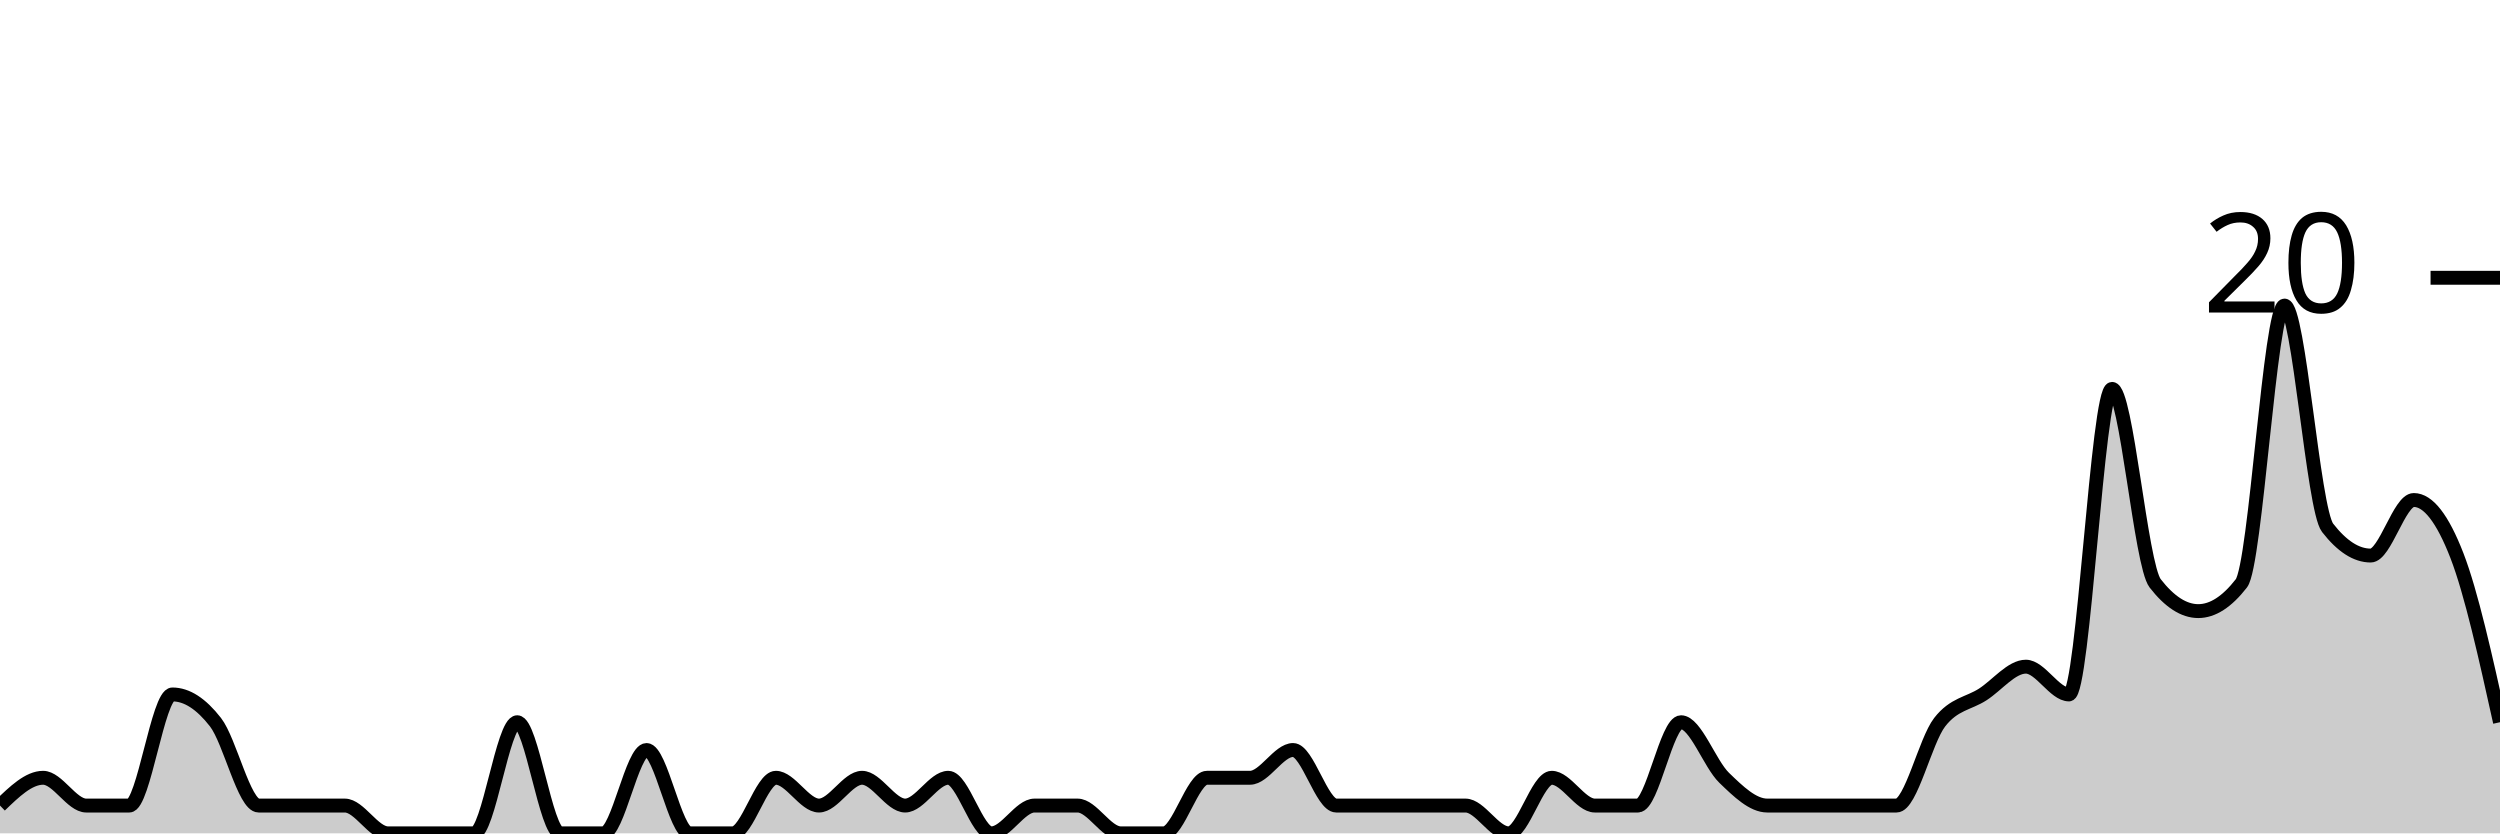
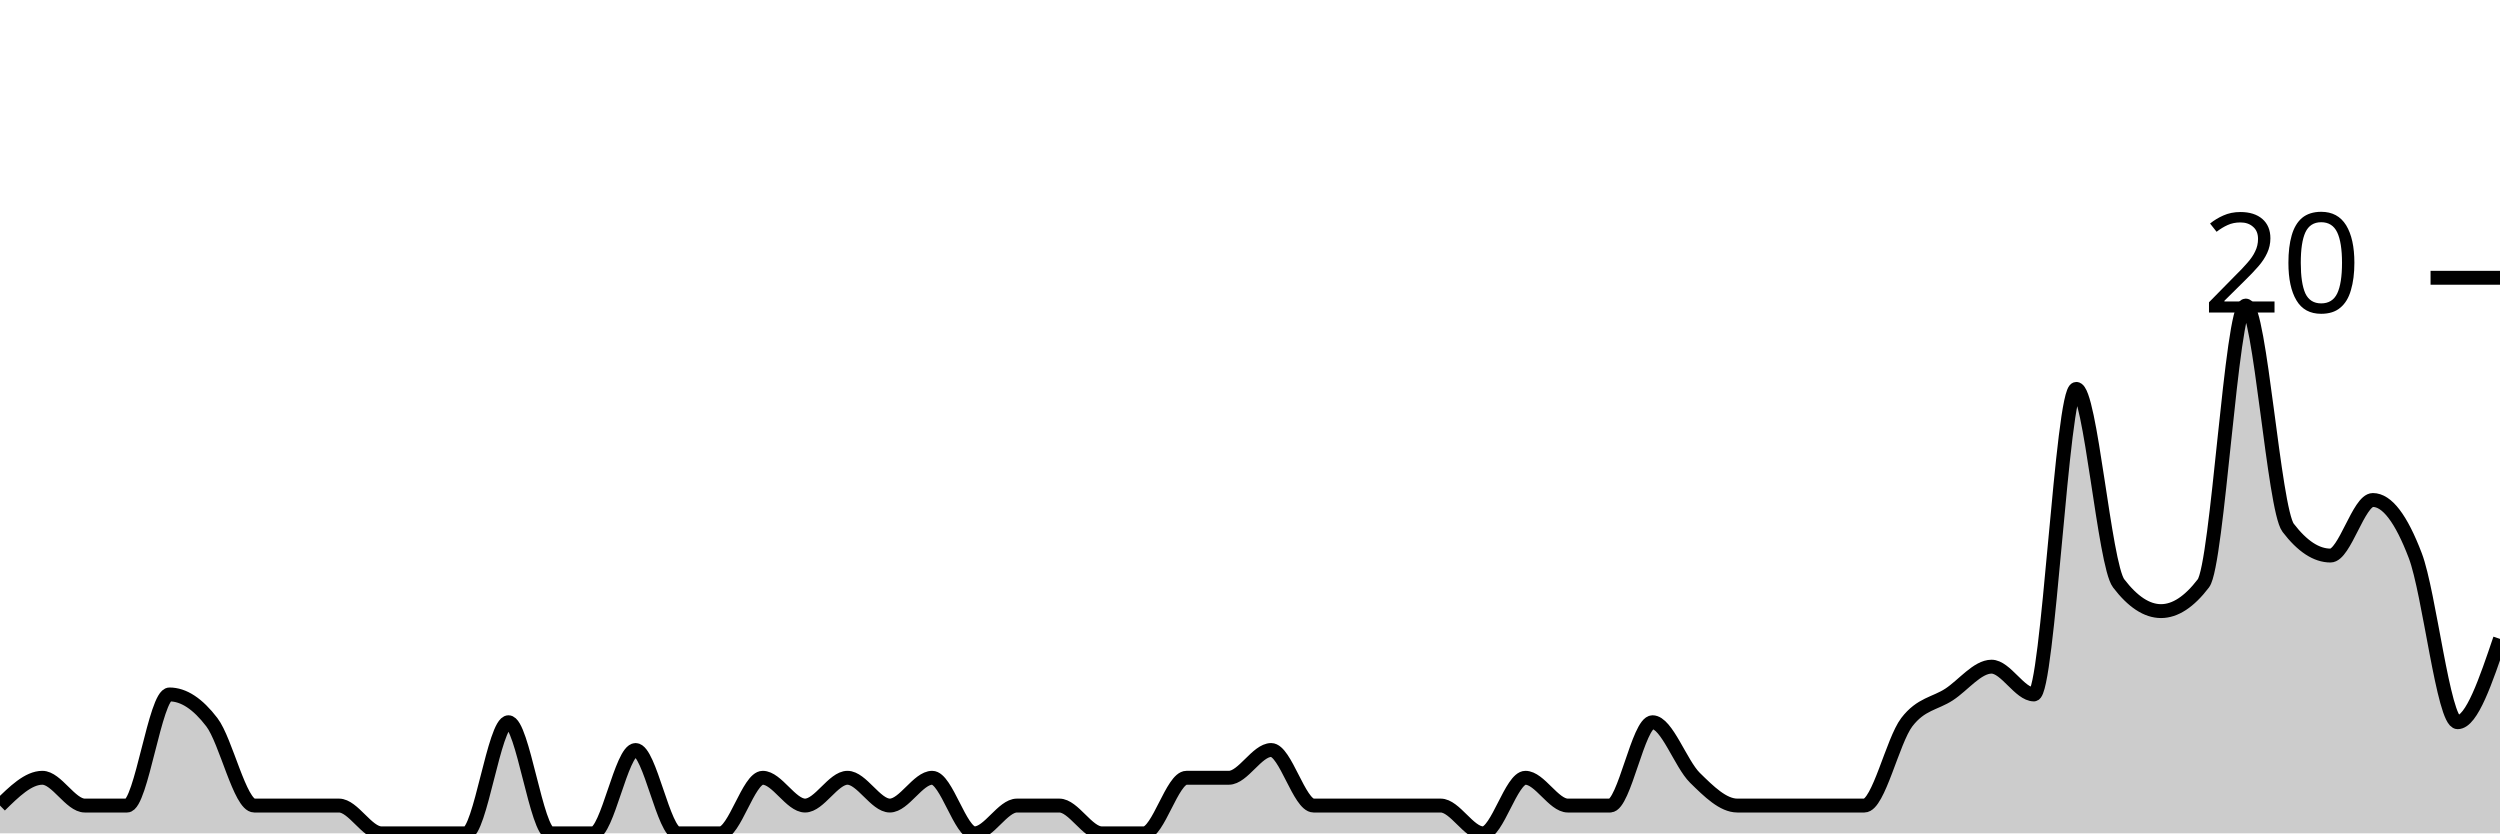
<svg xmlns="http://www.w3.org/2000/svg" viewBox="0 0 180 60">
  <g transform="translate(0,20)">
-     <path class="area" fill="rgba(0, 0, 0, 0.2)" d="M0,38C1.034,37,2.069,36,3.103,36C4.138,36,5.172,38,6.207,38C7.241,38,8.276,38,9.31,38C10.345,38,11.379,30,12.414,30C13.448,30,14.483,30.667,15.517,32C16.552,33.333,17.586,38,18.621,38C19.655,38,20.69,38,21.724,38C22.759,38,23.793,38,24.828,38C25.862,38,26.897,40,27.931,40C28.966,40,30,40,31.034,40C32.069,40,33.103,40,34.138,40C35.172,40,36.207,32,37.241,32C38.276,32,39.31,40,40.345,40C41.379,40,42.414,40,43.448,40C44.483,40,45.517,34,46.552,34C47.586,34,48.621,40,49.655,40C50.69,40,51.724,40,52.759,40C53.793,40,54.828,36,55.862,36C56.897,36,57.931,38,58.966,38C60,38,61.034,36,62.069,36C63.103,36,64.138,38,65.172,38C66.207,38,67.241,36,68.276,36C69.31,36,70.345,40,71.379,40C72.414,40,73.448,38,74.483,38C75.517,38,76.552,38,77.586,38C78.621,38,79.655,40,80.69,40C81.724,40,82.759,40,83.793,40C84.828,40,85.862,36,86.897,36C87.931,36,88.966,36,90,36C91.034,36,92.069,34,93.103,34C94.138,34,95.172,38,96.207,38C97.241,38,98.276,38,99.31,38C100.345,38,101.379,38,102.414,38C103.448,38,104.483,38,105.517,38C106.552,38,107.586,40,108.621,40C109.655,40,110.69,36,111.724,36C112.759,36,113.793,38,114.828,38C115.862,38,116.897,38,117.931,38C118.966,38,120,32,121.034,32C122.069,32,123.103,35,124.138,36C125.172,37,126.207,38,127.241,38C128.276,38,129.31,38,130.345,38C131.379,38,132.414,38,133.448,38C134.483,38,135.517,38,136.552,38C137.586,38,138.621,33.333,139.655,32C140.69,30.667,141.724,30.667,142.759,30C143.793,29.333,144.828,28,145.862,28C146.897,28,147.931,30,148.966,30C150,30,151.034,8,152.069,8C153.103,8,154.138,20.667,155.172,22C156.207,23.333,157.241,24,158.276,24C159.31,24,160.345,23.333,161.379,22C162.414,20.667,163.448,2,164.483,2C165.517,2,166.552,16.667,167.586,18C168.621,19.333,169.655,20,170.69,20C171.724,20,172.759,16,173.793,16C174.828,16,175.862,17.333,176.897,20C177.931,22.667,178.966,27.333,180,32L180,40C178.966,40,177.931,40,176.897,40C175.862,40,174.828,40,173.793,40C172.759,40,171.724,40,170.69,40C169.655,40,168.621,40,167.586,40C166.552,40,165.517,40,164.483,40C163.448,40,162.414,40,161.379,40C160.345,40,159.31,40,158.276,40C157.241,40,156.207,40,155.172,40C154.138,40,153.103,40,152.069,40C151.034,40,150,40,148.966,40C147.931,40,146.897,40,145.862,40C144.828,40,143.793,40,142.759,40C141.724,40,140.69,40,139.655,40C138.621,40,137.586,40,136.552,40C135.517,40,134.483,40,133.448,40C132.414,40,131.379,40,130.345,40C129.31,40,128.276,40,127.241,40C126.207,40,125.172,40,124.138,40C123.103,40,122.069,40,121.034,40C120,40,118.966,40,117.931,40C116.897,40,115.862,40,114.828,40C113.793,40,112.759,40,111.724,40C110.69,40,109.655,40,108.621,40C107.586,40,106.552,40,105.517,40C104.483,40,103.448,40,102.414,40C101.379,40,100.345,40,99.31,40C98.276,40,97.241,40,96.207,40C95.172,40,94.138,40,93.103,40C92.069,40,91.034,40,90,40C88.966,40,87.931,40,86.897,40C85.862,40,84.828,40,83.793,40C82.759,40,81.724,40,80.69,40C79.655,40,78.621,40,77.586,40C76.552,40,75.517,40,74.483,40C73.448,40,72.414,40,71.379,40C70.345,40,69.31,40,68.276,40C67.241,40,66.207,40,65.172,40C64.138,40,63.103,40,62.069,40C61.034,40,60,40,58.966,40C57.931,40,56.897,40,55.862,40C54.828,40,53.793,40,52.759,40C51.724,40,50.69,40,49.655,40C48.621,40,47.586,40,46.552,40C45.517,40,44.483,40,43.448,40C42.414,40,41.379,40,40.345,40C39.31,40,38.276,40,37.241,40C36.207,40,35.172,40,34.138,40C33.103,40,32.069,40,31.034,40C30,40,28.966,40,27.931,40C26.897,40,25.862,40,24.828,40C23.793,40,22.759,40,21.724,40C20.69,40,19.655,40,18.621,40C17.586,40,16.552,40,15.517,40C14.483,40,13.448,40,12.414,40C11.379,40,10.345,40,9.31,40C8.276,40,7.241,40,6.207,40C5.172,40,4.138,40,3.103,40C2.069,40,1.034,40,0,40Z" />
-     <path class="line" stroke="black" fill="none" d="M0,38C1.034,37,2.069,36,3.103,36C4.138,36,5.172,38,6.207,38C7.241,38,8.276,38,9.31,38C10.345,38,11.379,30,12.414,30C13.448,30,14.483,30.667,15.517,32C16.552,33.333,17.586,38,18.621,38C19.655,38,20.69,38,21.724,38C22.759,38,23.793,38,24.828,38C25.862,38,26.897,40,27.931,40C28.966,40,30,40,31.034,40C32.069,40,33.103,40,34.138,40C35.172,40,36.207,32,37.241,32C38.276,32,39.31,40,40.345,40C41.379,40,42.414,40,43.448,40C44.483,40,45.517,34,46.552,34C47.586,34,48.621,40,49.655,40C50.69,40,51.724,40,52.759,40C53.793,40,54.828,36,55.862,36C56.897,36,57.931,38,58.966,38C60,38,61.034,36,62.069,36C63.103,36,64.138,38,65.172,38C66.207,38,67.241,36,68.276,36C69.31,36,70.345,40,71.379,40C72.414,40,73.448,38,74.483,38C75.517,38,76.552,38,77.586,38C78.621,38,79.655,40,80.69,40C81.724,40,82.759,40,83.793,40C84.828,40,85.862,36,86.897,36C87.931,36,88.966,36,90,36C91.034,36,92.069,34,93.103,34C94.138,34,95.172,38,96.207,38C97.241,38,98.276,38,99.31,38C100.345,38,101.379,38,102.414,38C103.448,38,104.483,38,105.517,38C106.552,38,107.586,40,108.621,40C109.655,40,110.69,36,111.724,36C112.759,36,113.793,38,114.828,38C115.862,38,116.897,38,117.931,38C118.966,38,120,32,121.034,32C122.069,32,123.103,35,124.138,36C125.172,37,126.207,38,127.241,38C128.276,38,129.31,38,130.345,38C131.379,38,132.414,38,133.448,38C134.483,38,135.517,38,136.552,38C137.586,38,138.621,33.333,139.655,32C140.69,30.667,141.724,30.667,142.759,30C143.793,29.333,144.828,28,145.862,28C146.897,28,147.931,30,148.966,30C150,30,151.034,8,152.069,8C153.103,8,154.138,20.667,155.172,22C156.207,23.333,157.241,24,158.276,24C159.31,24,160.345,23.333,161.379,22C162.414,20.667,163.448,2,164.483,2C165.517,2,166.552,16.667,167.586,18C168.621,19.333,169.655,20,170.69,20C171.724,20,172.759,16,173.793,16C174.828,16,175.862,17.333,176.897,20C177.931,22.667,178.966,27.333,180,32" />
+     <path class="area" fill="rgba(0, 0, 0, 0.2)" d="M0,38C1.017,37,2.034,36,3.051,36C4.068,36,5.085,38,6.102,38C7.119,38,8.136,38,9.153,38C10.169,38,11.186,30,12.203,30C13.22,30,14.237,30.667,15.254,32C16.271,33.333,17.288,38,18.305,38C19.322,38,20.339,38,21.356,38C22.373,38,23.39,38,24.407,38C25.424,38,26.441,40,27.458,40C28.475,40,29.492,40,30.508,40C31.525,40,32.542,40,33.559,40C34.576,40,35.593,32,36.61,32C37.627,32,38.644,40,39.661,40C40.678,40,41.695,40,42.712,40C43.729,40,44.746,34,45.763,34C46.78,34,47.797,40,48.814,40C49.831,40,50.847,40,51.864,40C52.881,40,53.898,36,54.915,36C55.932,36,56.949,38,57.966,38C58.983,38,60,36,61.017,36C62.034,36,63.051,38,64.068,38C65.085,38,66.102,36,67.119,36C68.136,36,69.153,40,70.169,40C71.186,40,72.203,38,73.22,38C74.237,38,75.254,38,76.271,38C77.288,38,78.305,40,79.322,40C80.339,40,81.356,40,82.373,40C83.39,40,84.407,36,85.424,36C86.441,36,87.458,36,88.475,36C89.492,36,90.508,34,91.525,34C92.542,34,93.559,38,94.576,38C95.593,38,96.61,38,97.627,38C98.644,38,99.661,38,100.678,38C101.695,38,102.712,38,103.729,38C104.746,38,105.763,40,106.78,40C107.797,40,108.814,36,109.831,36C110.847,36,111.864,38,112.881,38C113.898,38,114.915,38,115.932,38C116.949,38,117.966,32,118.983,32C120,32,121.017,35,122.034,36C123.051,37,124.068,38,125.085,38C126.102,38,127.119,38,128.136,38C129.153,38,130.169,38,131.186,38C132.203,38,133.22,38,134.237,38C135.254,38,136.271,33.333,137.288,32C138.305,30.667,139.322,30.667,140.339,30C141.356,29.333,142.373,28,143.39,28C144.407,28,145.424,30,146.441,30C147.458,30,148.475,8,149.492,8C150.508,8,151.525,20.667,152.542,22C153.559,23.333,154.576,24,155.593,24C156.61,24,157.627,23.333,158.644,22C159.661,20.667,160.678,2,161.695,2C162.712,2,163.729,16.667,164.746,18C165.763,19.333,166.78,20,167.797,20C168.814,20,169.831,16,170.847,16C171.864,16,172.881,17.333,173.898,20C174.915,22.667,175.932,32,176.949,32C177.966,32,178.983,29,180,26L180,40C178.983,40,177.966,40,176.949,40C175.932,40,174.915,40,173.898,40C172.881,40,171.864,40,170.847,40C169.831,40,168.814,40,167.797,40C166.78,40,165.763,40,164.746,40C163.729,40,162.712,40,161.695,40C160.678,40,159.661,40,158.644,40C157.627,40,156.61,40,155.593,40C154.576,40,153.559,40,152.542,40C151.525,40,150.508,40,149.492,40C148.475,40,147.458,40,146.441,40C145.424,40,144.407,40,143.39,40C142.373,40,141.356,40,140.339,40C139.322,40,138.305,40,137.288,40C136.271,40,135.254,40,134.237,40C133.22,40,132.203,40,131.186,40C130.169,40,129.153,40,128.136,40C127.119,40,126.102,40,125.085,40C124.068,40,123.051,40,122.034,40C121.017,40,120,40,118.983,40C117.966,40,116.949,40,115.932,40C114.915,40,113.898,40,112.881,40C111.864,40,110.847,40,109.831,40C108.814,40,107.797,40,106.78,40C105.763,40,104.746,40,103.729,40C102.712,40,101.695,40,100.678,40C99.661,40,98.644,40,97.627,40C96.61,40,95.593,40,94.576,40C93.559,40,92.542,40,91.525,40C90.508,40,89.492,40,88.475,40C87.458,40,86.441,40,85.424,40C84.407,40,83.39,40,82.373,40C81.356,40,80.339,40,79.322,40C78.305,40,77.288,40,76.271,40C75.254,40,74.237,40,73.22,40C72.203,40,71.186,40,70.169,40C69.153,40,68.136,40,67.119,40C66.102,40,65.085,40,64.068,40C63.051,40,62.034,40,61.017,40C60,40,58.983,40,57.966,40C56.949,40,55.932,40,54.915,40C53.898,40,52.881,40,51.864,40C50.847,40,49.831,40,48.814,40C47.797,40,46.78,40,45.763,40C44.746,40,43.729,40,42.712,40C41.695,40,40.678,40,39.661,40C38.644,40,37.627,40,36.61,40C35.593,40,34.576,40,33.559,40C32.542,40,31.525,40,30.508,40C29.492,40,28.475,40,27.458,40C26.441,40,25.424,40,24.407,40C23.39,40,22.373,40,21.356,40C20.339,40,19.322,40,18.305,40C17.288,40,16.271,40,15.254,40C14.237,40,13.22,40,12.203,40C11.186,40,10.169,40,9.153,40C8.136,40,7.119,40,6.102,40C5.085,40,4.068,40,3.051,40C2.034,40,1.017,40,0,40Z" />
+     <path class="line" stroke="black" fill="none" d="M0,38C1.017,37,2.034,36,3.051,36C4.068,36,5.085,38,6.102,38C7.119,38,8.136,38,9.153,38C10.169,38,11.186,30,12.203,30C13.22,30,14.237,30.667,15.254,32C16.271,33.333,17.288,38,18.305,38C19.322,38,20.339,38,21.356,38C22.373,38,23.39,38,24.407,38C25.424,38,26.441,40,27.458,40C28.475,40,29.492,40,30.508,40C31.525,40,32.542,40,33.559,40C34.576,40,35.593,32,36.61,32C37.627,32,38.644,40,39.661,40C40.678,40,41.695,40,42.712,40C43.729,40,44.746,34,45.763,34C46.78,34,47.797,40,48.814,40C49.831,40,50.847,40,51.864,40C52.881,40,53.898,36,54.915,36C55.932,36,56.949,38,57.966,38C58.983,38,60,36,61.017,36C62.034,36,63.051,38,64.068,38C65.085,38,66.102,36,67.119,36C68.136,36,69.153,40,70.169,40C71.186,40,72.203,38,73.22,38C74.237,38,75.254,38,76.271,38C77.288,38,78.305,40,79.322,40C80.339,40,81.356,40,82.373,40C83.39,40,84.407,36,85.424,36C86.441,36,87.458,36,88.475,36C89.492,36,90.508,34,91.525,34C92.542,34,93.559,38,94.576,38C95.593,38,96.61,38,97.627,38C98.644,38,99.661,38,100.678,38C101.695,38,102.712,38,103.729,38C104.746,38,105.763,40,106.78,40C107.797,40,108.814,36,109.831,36C110.847,36,111.864,38,112.881,38C113.898,38,114.915,38,115.932,38C116.949,38,117.966,32,118.983,32C120,32,121.017,35,122.034,36C123.051,37,124.068,38,125.085,38C126.102,38,127.119,38,128.136,38C129.153,38,130.169,38,131.186,38C132.203,38,133.22,38,134.237,38C135.254,38,136.271,33.333,137.288,32C138.305,30.667,139.322,30.667,140.339,30C141.356,29.333,142.373,28,143.39,28C144.407,28,145.424,30,146.441,30C147.458,30,148.475,8,149.492,8C150.508,8,151.525,20.667,152.542,22C153.559,23.333,154.576,24,155.593,24C156.61,24,157.627,23.333,158.644,22C159.661,20.667,160.678,2,161.695,2C162.712,2,163.729,16.667,164.746,18C165.763,19.333,166.78,20,167.797,20C168.814,20,169.831,16,170.847,16C171.864,16,172.881,17.333,173.898,20C174.915,22.667,175.932,32,176.949,32C177.966,32,178.983,29,180,26" />
    <path class="axis-ceiling" stroke-width="1" stroke="black" fill="none" d="M175,0L180,0" />
    <text class="axis-ceiling-label" font-family="sans-serif" text-anchor="end" font-size="10px" x="170" y="2.5">20</text>
  </g>
</svg>
